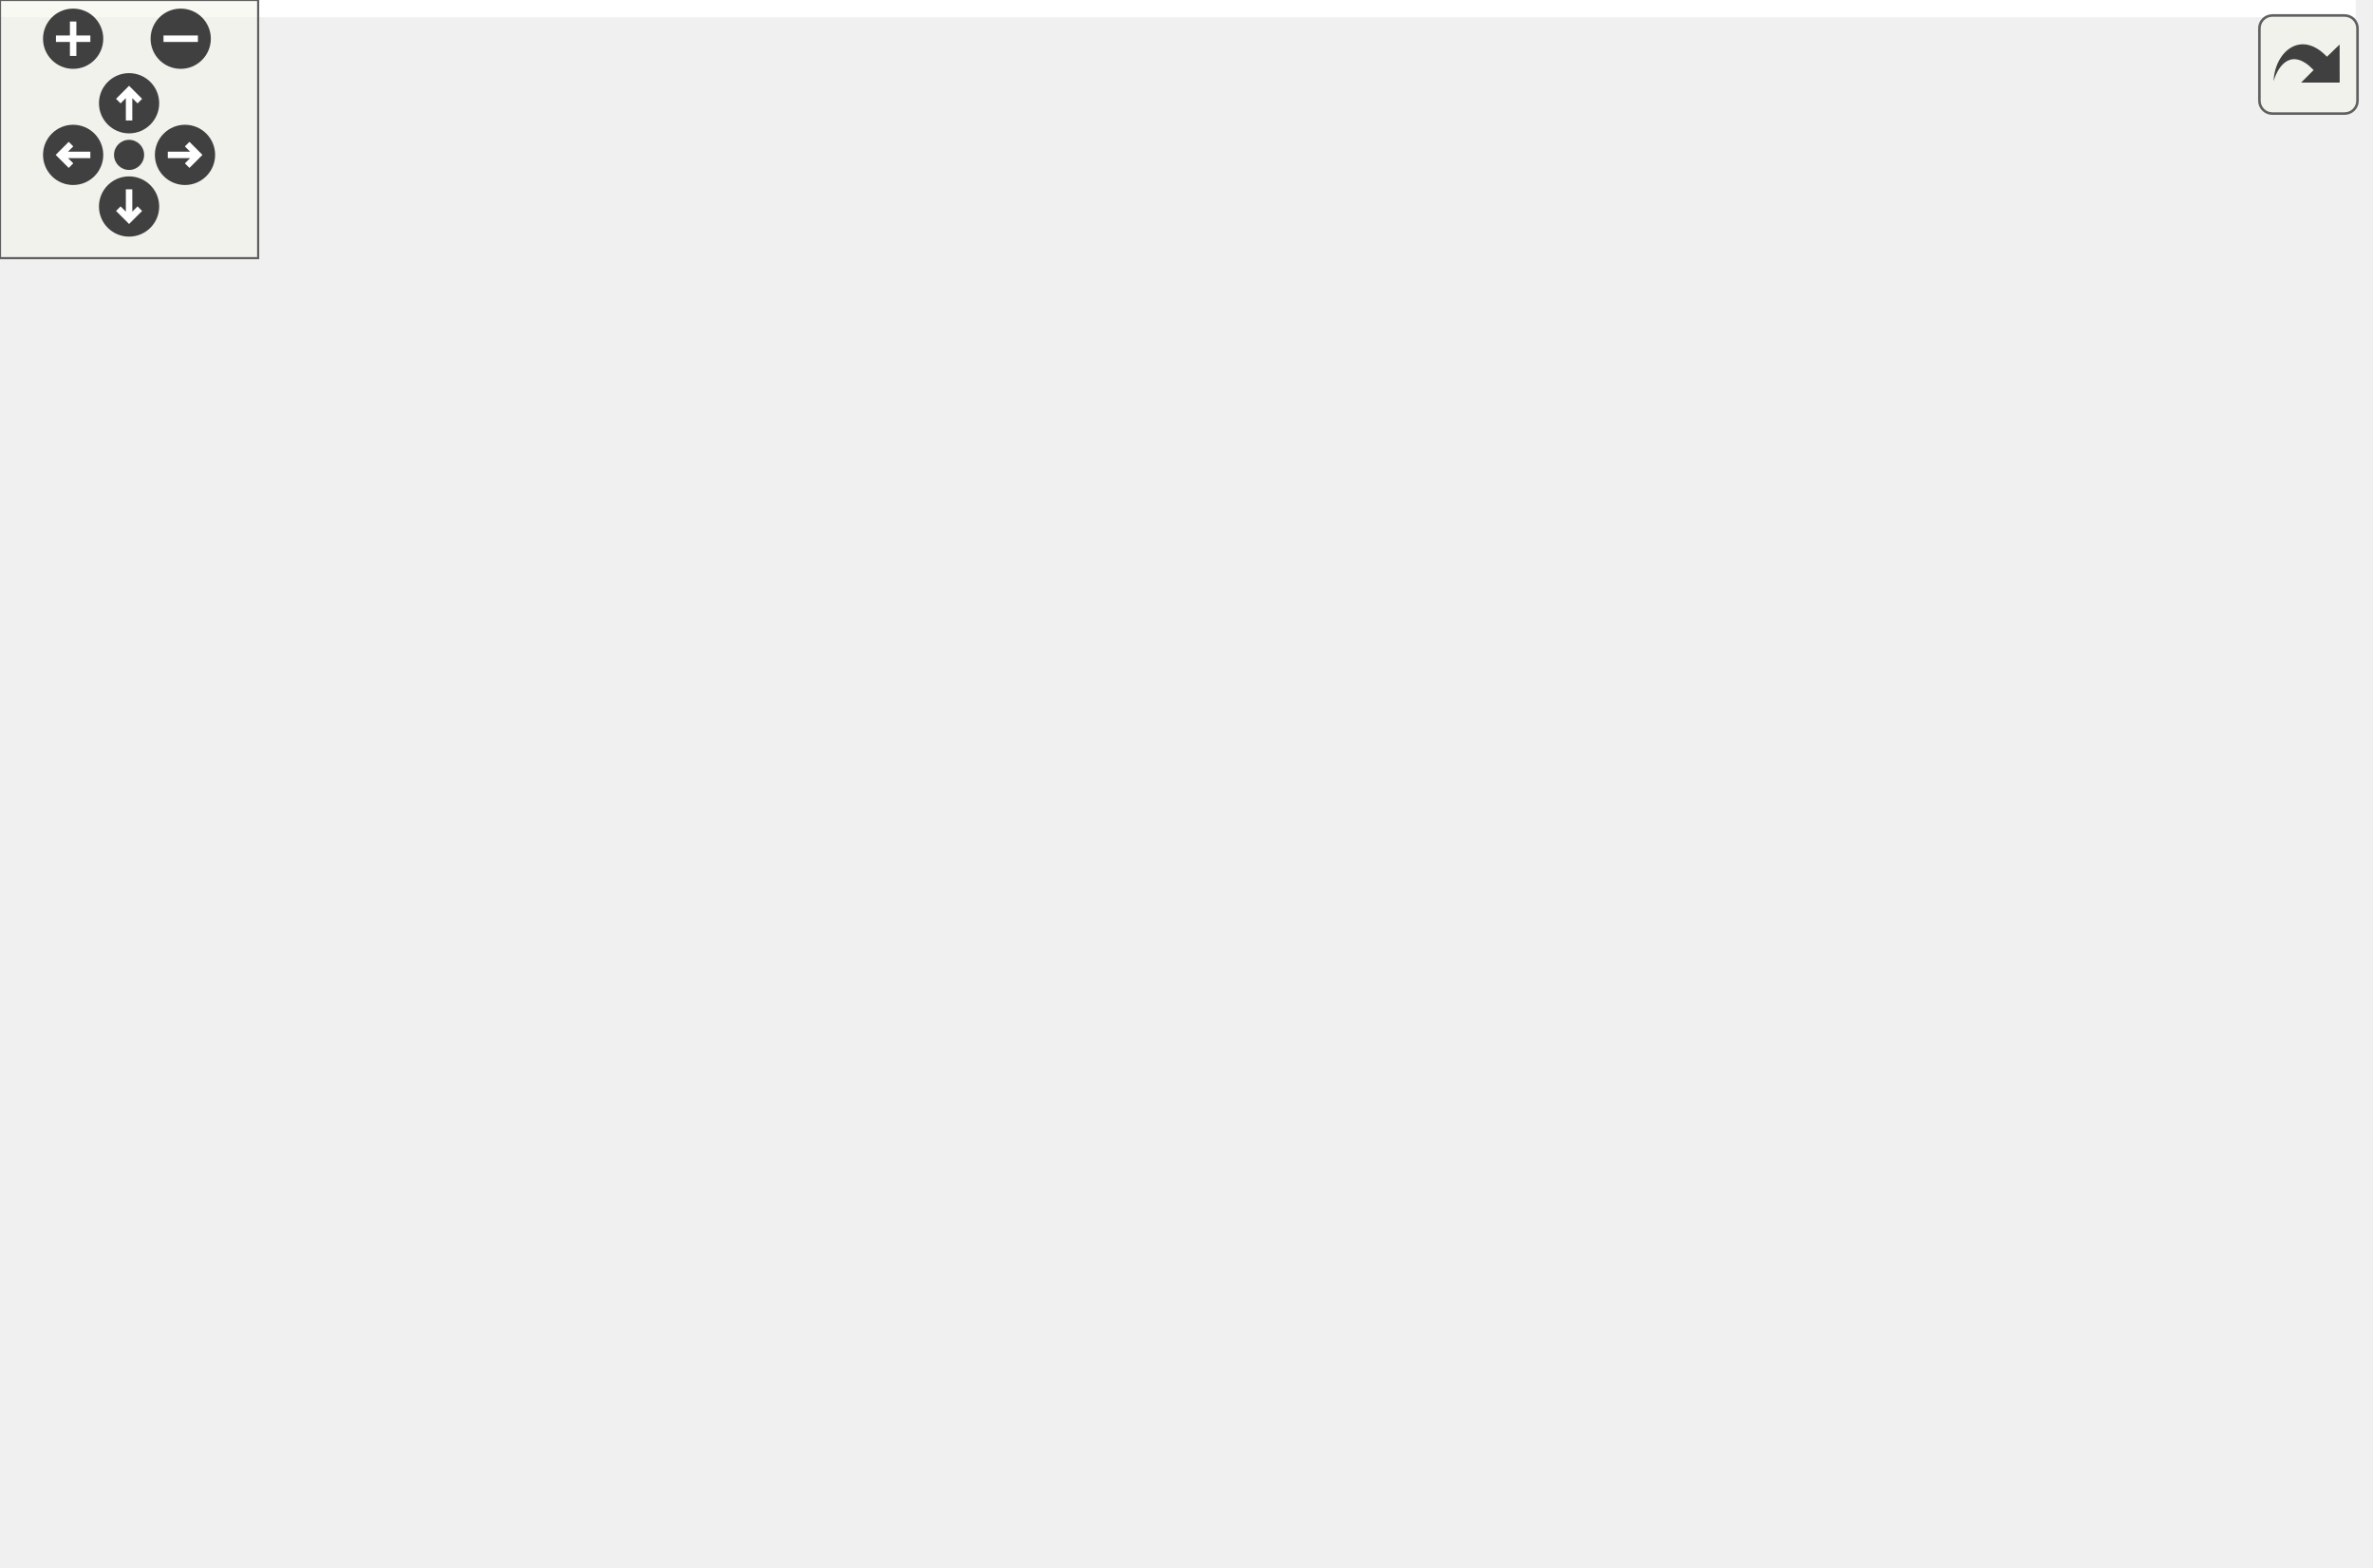
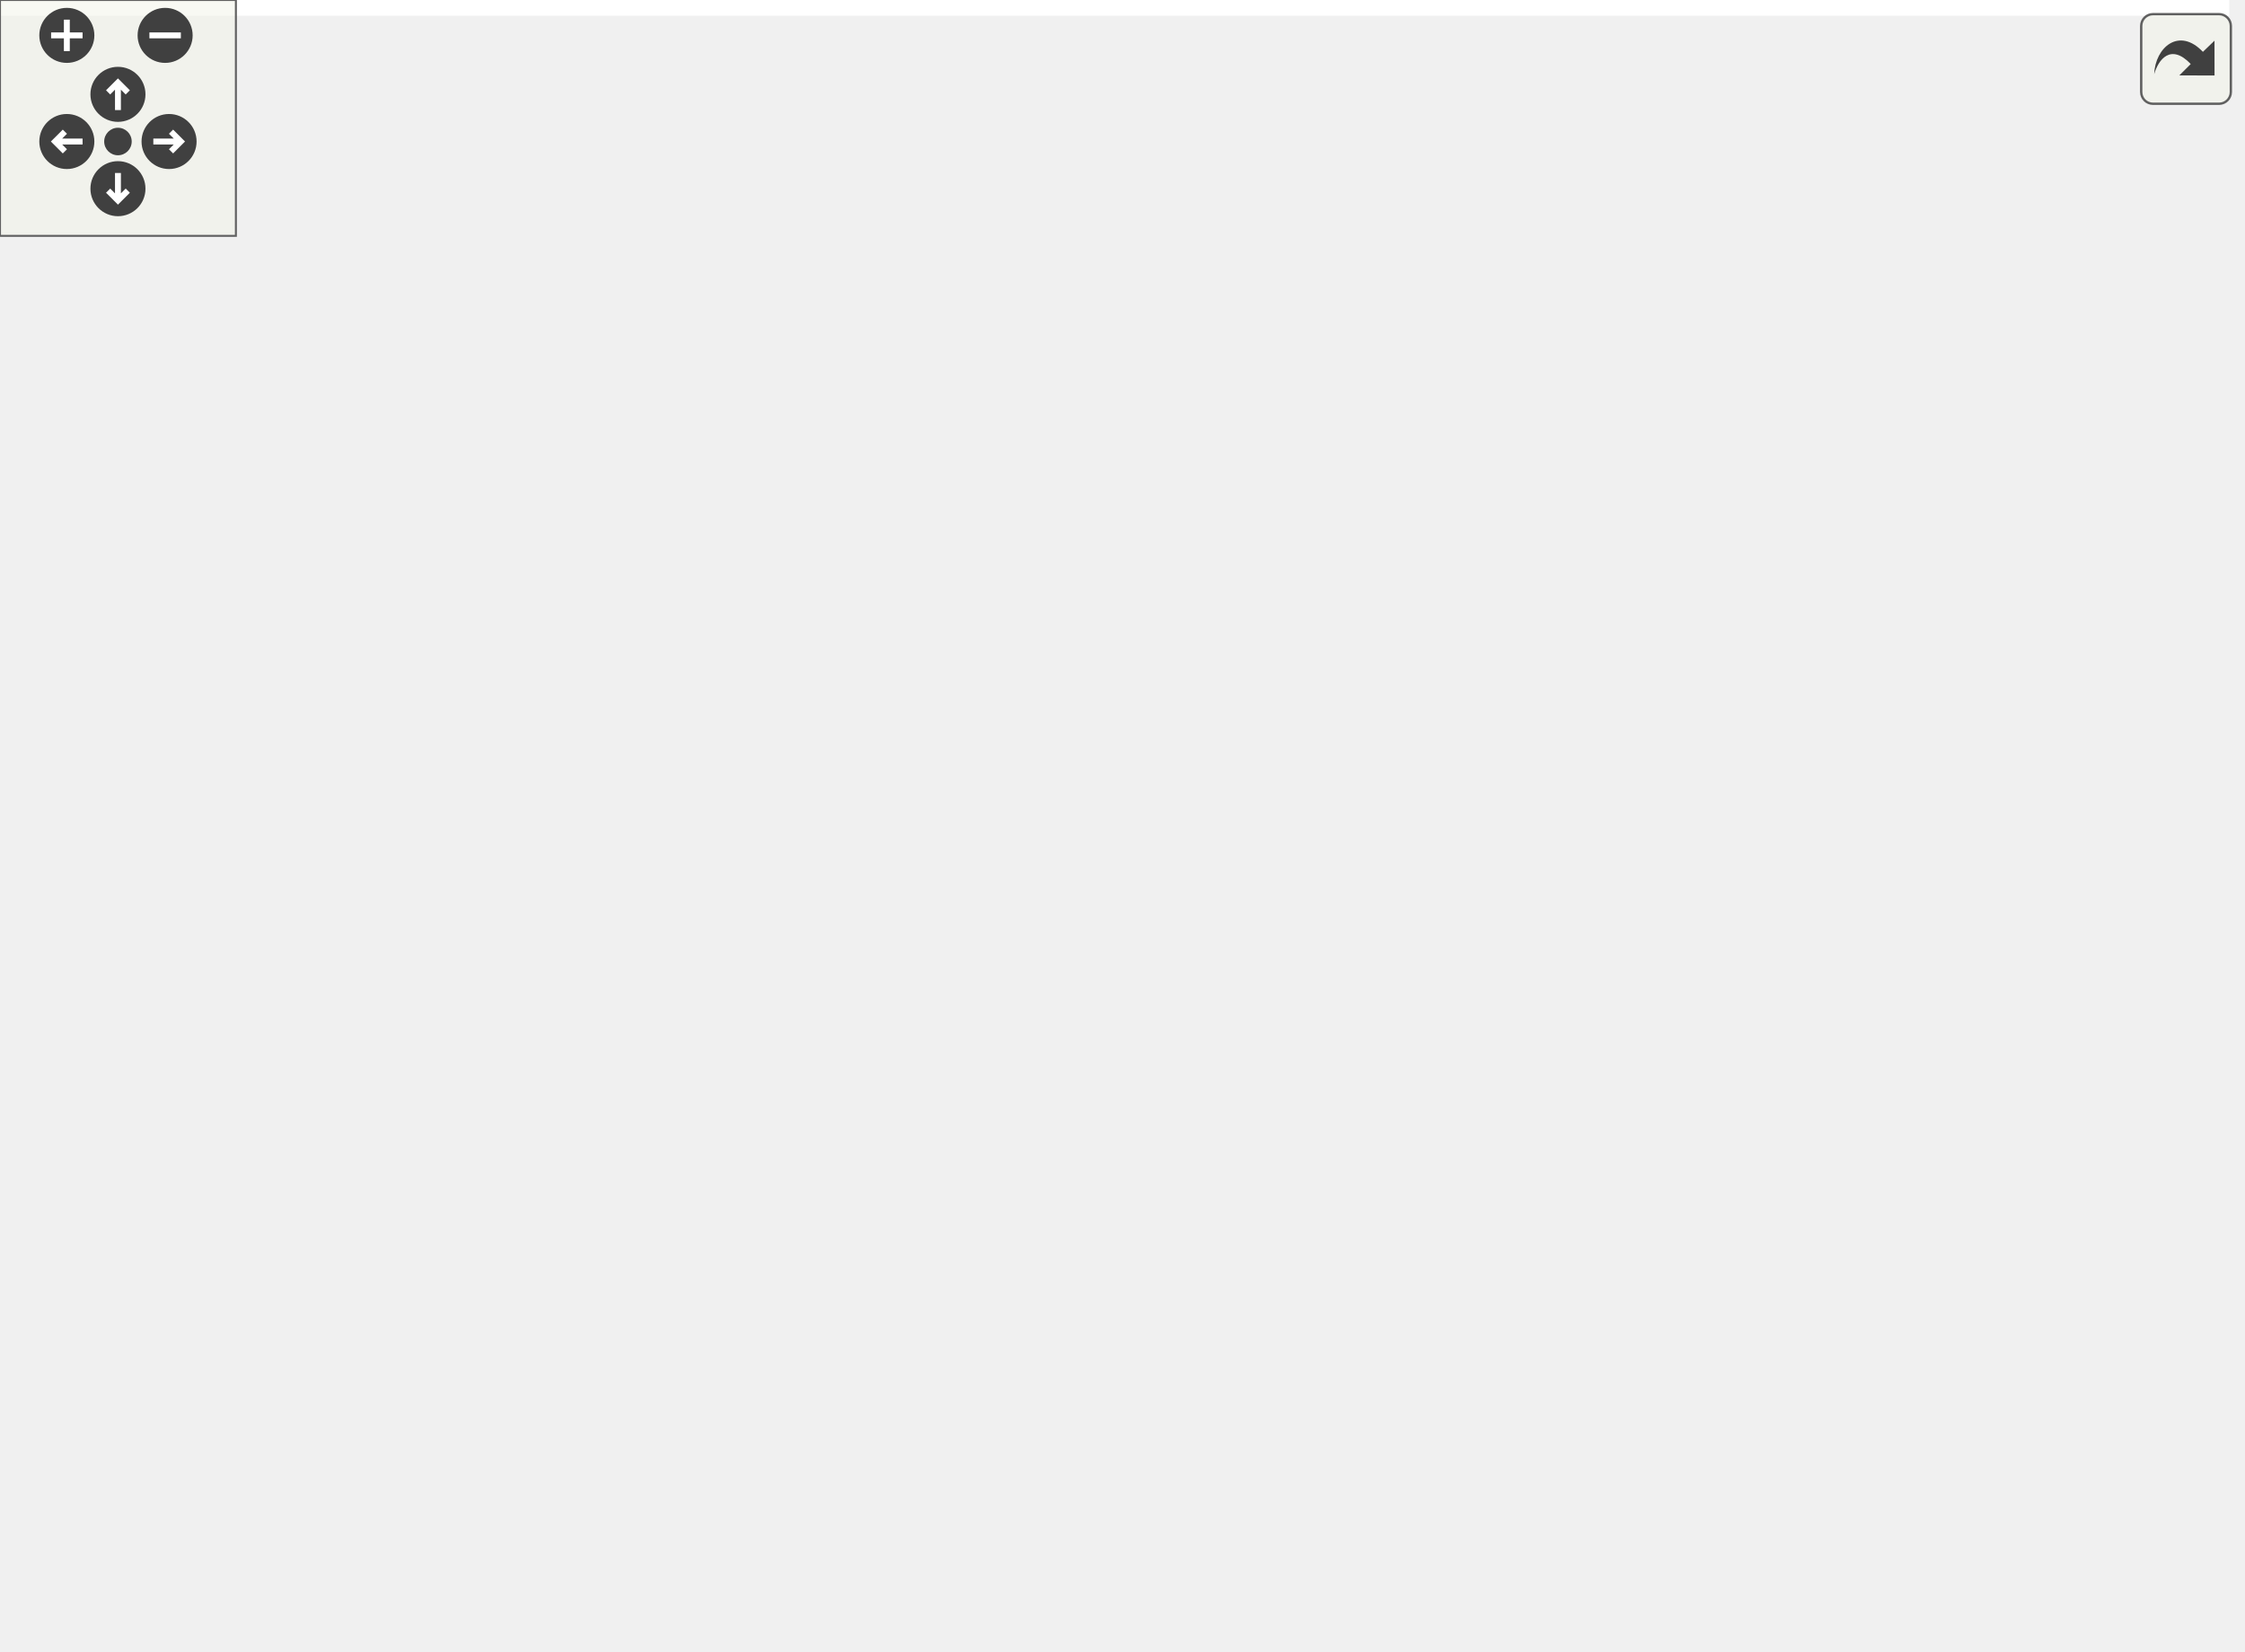
<svg xmlns="http://www.w3.org/2000/svg" xmlns:xlink="http://www.w3.org/1999/xlink" id="main" version="1.1" xml:space="preserve">
  <style type="text/css">
.edge:hover path { stroke: red; }
.edge:hover polygon { stroke: red; fill: red; }
</style>
  <defs>
    <circle id="rim" cx="0" cy="0" r="7" />
    <circle id="rim2" cx="0" cy="0" r="3.5" />
    <g id="zoomPlus">
      <use xlink:href="#rim" fill="#404040">
        <set attributeName="fill" to="#808080" begin="zoomplus.mouseover" end="zoomplus.mouseout" />
      </use>
      <path d="M-4,0h8M0,-4v8" fill="none" stroke="white" stroke-width="1.5" pointer-events="none" />
    </g>
    <g id="zoomMin">
      <use xlink:href="#rim" fill="#404040">
        <set attributeName="fill" to="#808080" begin="zoomminus.mouseover" end="zoomminus.mouseout" />
      </use>
      <path d="M-4,0h8" fill="none" stroke="white" stroke-width="1.5" pointer-events="none" />
    </g>
    <g id="dirArrow">
      <path fill="none" stroke="white" stroke-width="1.5" d="M0,-3.0v7 M-2.5,-0.5L0,-3.0L2.5,-0.5" />
    </g>
    <g id="resetDef">
      <use xlink:href="#rim2" fill="#404040">
        <set attributeName="fill" to="#808080" begin="reset.mouseover" end="reset.mouseout" />
      </use>
    </g>
  </defs>
  <svg id="graph" class="graph">
    <g id="viewport">
-       <polygon fill="white" stroke="none" points="-4,4 -4,-304 547.543,-304 547.543,4 -4,4" />
+       <polygon fill="white" stroke="none" points="-4,4 -4,-360 567,-360 567,4 -4,4" />
      <g id="node1" class="node">
-         <polygon fill="#bfbfbf" stroke="black" points="155.5,-280.5 155.5,-299.5 264.5,-299.5 264.5,-280.5 155.5,-280.5" />
-         <text text-anchor="middle" x="210" y="-287.5" font-family="Helvetica,sans-Serif" font-size="10.00">GraphicsTriangle.hpp</text>
+         <polygon fill="#bfbfbf" stroke="black" points="-0.5,-336.5 -0.5,-355.5 108.5,-355.5 108.5,-336.5 -0.5,-336.5" />
+         <text text-anchor="middle" x="54" y="-343.5" font-family="Helvetica,sans-Serif" font-size="10.00">GraphicsTriangle.hpp</text>
      </g>
      <g id="node2" class="node">
        <g id="a_node2">
          <a xlink:href="_graphics_shape_8hpp.html" target="_top" xlink:title="Classe GraphicsShape. ">
-             <polygon fill="white" stroke="black" points="159,-224.5 159,-243.5 261,-243.5 261,-224.5 159,-224.5" />
-             <text text-anchor="middle" x="210" y="-231.5" font-family="Helvetica,sans-Serif" font-size="10.00">GraphicsShape.hpp</text>
+             <polygon fill="white" stroke="black" points="3,-280.5 3,-299.5 105,-299.5 105,-280.5 3,-280.5" />
+             <text text-anchor="middle" x="54" y="-287.5" font-family="Helvetica,sans-Serif" font-size="10.00">GraphicsShape.hpp</text>
          </a>
        </g>
      </g>
      <g id="edge1" class="edge">
-         <path fill="none" stroke="midnightblue" d="M210,-280.083C210,-273.006 210,-262.861 210,-253.986" />
-         <polygon fill="midnightblue" stroke="midnightblue" points="213.5,-253.751 210,-243.751 206.5,-253.751 213.5,-253.751" />
+         <path fill="none" stroke="midnightblue" d="M54,-336.083C54,-329.006 54,-318.861 54,-309.986" />
+         <polygon fill="midnightblue" stroke="midnightblue" points="57.5,-309.751 54,-299.751 50.5,-309.751 57.5,-309.751" />
      </g>
      <g id="node3" class="node">
-         <g id="a_node3">
+         <polygon fill="white" stroke="#bfbfbf" points="2,-56.5 2,-75.5 46,-75.5 46,-56.5 2,-56.5" />
+         <text text-anchor="middle" x="24" y="-63.5" font-family="Helvetica,sans-Serif" font-size="10.00">vector</text>
+       </g>
+       <g id="edge2" class="edge">
+         <path fill="none" stroke="midnightblue" d="M51.567,-280.243C45.135,-256.582 27.779,-189.291 22,-132 21.108,-123.156 21.803,-120.887 22,-112 22.191,-103.391 22.588,-93.863 22.978,-85.799" />
+         <polygon fill="midnightblue" stroke="midnightblue" points="26.483,-85.79 23.503,-75.623 19.492,-85.429 26.483,-85.79" />
+       </g>
+       <g id="node4" class="node">
+         <g id="a_node4">
          <a xlink:href="_graphics_item_8hpp.html" target="_top" xlink:title="Classe GraphicsItem. ">
-             <polygon fill="white" stroke="black" points="163,-168.5 163,-187.5 257,-187.5 257,-168.5 163,-168.5" />
-             <text text-anchor="middle" x="210" y="-175.5" font-family="Helvetica,sans-Serif" font-size="10.00">GraphicsItem.hpp</text>
-           </a>
-         </g>
-       </g>
-       <g id="edge2" class="edge">
-         <path fill="none" stroke="midnightblue" d="M210,-224.083C210,-217.006 210,-206.861 210,-197.986" />
-         <polygon fill="midnightblue" stroke="midnightblue" points="213.5,-197.751 210,-187.751 206.5,-197.751 213.5,-197.751" />
-       </g>
-       <g id="node4" class="node">
-         <polygon fill="white" stroke="#bfbfbf" points="0,-112.5 0,-131.5 44,-131.5 44,-112.5 0,-112.5" />
-         <text text-anchor="middle" x="22" y="-119.5" font-family="Helvetica,sans-Serif" font-size="10.00">vector</text>
+             <polygon fill="white" stroke="black" points="69,-224.5 69,-243.5 163,-243.5 163,-224.5 69,-224.5" />
+             <text text-anchor="middle" x="116" y="-231.5" font-family="Helvetica,sans-Serif" font-size="10.00">GraphicsItem.hpp</text>
+           </a>
+         </g>
      </g>
      <g id="edge3" class="edge">
-         <path fill="none" stroke="midnightblue" d="M180.185,-168.487C150.511,-160.007 103.414,-146.529 53.661,-132.184" />
-         <polygon fill="midnightblue" stroke="midnightblue" points="54.591,-128.81 44.013,-129.401 52.651,-135.535 54.591,-128.81" />
+         <path fill="none" stroke="midnightblue" d="M63.961,-280.324C73.127,-272.341 86.937,-260.313 98.028,-250.653" />
+         <polygon fill="midnightblue" stroke="midnightblue" points="100.615,-253.041 105.857,-243.834 96.018,-247.762 100.615,-253.041" />
+       </g>
+       <g id="edge4" class="edge">
+         <path fill="none" stroke="midnightblue" d="M95.525,-224.468C80.32,-217.062 60.33,-204.865 49,-188 27.942,-156.655 24.024,-111.202 23.63,-85.866" />
+         <polygon fill="midnightblue" stroke="midnightblue" points="27.13,-85.77 23.648,-75.764 20.13,-85.757 27.13,-85.77" />
      </g>
      <g id="node5" class="node">
-         <polygon fill="white" stroke="#bfbfbf" points="62,-112.5 62,-131.5 92,-131.5 92,-112.5 62,-112.5" />
-         <text text-anchor="middle" x="77" y="-119.5" font-family="Helvetica,sans-Serif" font-size="10.00">set</text>
-       </g>
-       <g id="edge4" class="edge">
-         <path fill="none" stroke="midnightblue" d="M188.926,-168.444C165.235,-158.825 126.81,-143.224 101.721,-133.037" />
-         <polygon fill="midnightblue" stroke="midnightblue" points="102.766,-129.684 92.184,-129.165 100.133,-136.17 102.766,-129.684" />
+         <polygon fill="white" stroke="#bfbfbf" points="58,-168.5 58,-187.5 88,-187.5 88,-168.5 58,-168.5" />
+         <text text-anchor="middle" x="73" y="-175.5" font-family="Helvetica,sans-Serif" font-size="10.00">set</text>
+       </g>
+       <g id="edge5" class="edge">
+         <path fill="none" stroke="midnightblue" d="M108.899,-224.083C102.763,-216.377 93.73,-205.033 86.261,-195.653" />
+         <polygon fill="midnightblue" stroke="midnightblue" points="88.936,-193.394 79.969,-187.751 83.46,-197.754 88.936,-193.394" />
      </g>
      <g id="node6" class="node">
-         <polygon fill="white" stroke="#bfbfbf" points="110,-112.5 110,-131.5 162,-131.5 162,-112.5 110,-112.5" />
-         <text text-anchor="middle" x="136" y="-119.5" font-family="Helvetica,sans-Serif" font-size="10.00">memory</text>
-       </g>
-       <g id="edge5" class="edge">
-         <path fill="none" stroke="midnightblue" d="M198.111,-168.324C186.85,-160.107 169.713,-147.602 156.291,-137.807" />
-         <polygon fill="midnightblue" stroke="midnightblue" points="158.247,-134.901 148.106,-131.834 154.12,-140.556 158.247,-134.901" />
+         <polygon fill="white" stroke="#bfbfbf" points="64,-56.5 64,-75.5 116,-75.5 116,-56.5 64,-56.5" />
+         <text text-anchor="middle" x="90" y="-63.5" font-family="Helvetica,sans-Serif" font-size="10.00">memory</text>
+       </g>
+       <g id="edge6" class="edge">
+         <path fill="none" stroke="midnightblue" d="M114.602,-224.075C110.51,-197.945 98.491,-121.211 92.91,-85.577" />
+         <polygon fill="midnightblue" stroke="midnightblue" points="96.347,-84.906 91.342,-75.568 89.432,-85.989 96.347,-84.906" />
      </g>
      <g id="node7" class="node">
-         <polygon fill="white" stroke="#bfbfbf" points="180.5,-112.5 180.5,-131.5 239.5,-131.5 239.5,-112.5 180.5,-112.5" />
-         <text text-anchor="middle" x="210" y="-119.5" font-family="Helvetica,sans-Serif" font-size="10.00">functional</text>
-       </g>
-       <g id="edge6" class="edge">
-         <path fill="none" stroke="midnightblue" d="M210,-168.083C210,-161.006 210,-150.861 210,-141.986" />
-         <polygon fill="midnightblue" stroke="midnightblue" points="213.5,-141.751 210,-131.751 206.5,-141.751 213.5,-141.751" />
+         <g id="a_node7">
+           <a xlink:href="_color_8hpp.html" target="_top" xlink:title="Classe Color. ">
+             <polygon fill="white" stroke="black" points="423.5,-168.5 423.5,-187.5 482.5,-187.5 482.5,-168.5 423.5,-168.5" />
+             <text text-anchor="middle" x="453" y="-175.5" font-family="Helvetica,sans-Serif" font-size="10.00">Color.hpp</text>
+           </a>
+         </g>
+       </g>
+       <g id="edge7" class="edge">
+         <path fill="none" stroke="midnightblue" d="M163.213,-225.435C229.826,-214.761 350.236,-195.467 412.806,-185.441" />
+         <polygon fill="midnightblue" stroke="midnightblue" points="413.743,-188.835 423.063,-183.797 412.635,-181.923 413.743,-188.835" />
+       </g>
+       <g id="node11" class="node">
+         <g id="a_node11">
+           <a xlink:href="_canvas_8hpp.html" target="_top" xlink:title="Canvas.hpp">
+             <polygon fill="white" stroke="black" points="179.5,-168.5 179.5,-187.5 248.5,-187.5 248.5,-168.5 179.5,-168.5" />
+             <text text-anchor="middle" x="214" y="-175.5" font-family="Helvetica,sans-Serif" font-size="10.00">Canvas.hpp</text>
+           </a>
+         </g>
+       </g>
+       <g id="edge11" class="edge">
+         <path fill="none" stroke="midnightblue" d="M131.745,-224.324C147.319,-215.743 171.377,-202.486 189.459,-192.522" />
+         <polygon fill="midnightblue" stroke="midnightblue" points="191.224,-195.546 198.294,-187.655 187.846,-189.415 191.224,-195.546" />
+       </g>
+       <g id="node17" class="node">
+         <g id="a_node17">
+           <a xlink:href="_event_8hpp.html" target="_top" xlink:title="Classe Event. ">
+             <polygon fill="white" stroke="black" points="317.5,-168.5 317.5,-187.5 378.5,-187.5 378.5,-168.5 317.5,-168.5" />
+             <text text-anchor="middle" x="348" y="-175.5" font-family="Helvetica,sans-Serif" font-size="10.00">Event.hpp</text>
+           </a>
+         </g>
+       </g>
+       <g id="edge22" class="edge">
+         <path fill="none" stroke="midnightblue" d="M152.761,-224.444C194.871,-214.642 263.667,-198.629 307.344,-188.463" />
+         <polygon fill="midnightblue" stroke="midnightblue" points="308.392,-191.813 317.338,-186.137 306.805,-184.995 308.392,-191.813" />
      </g>
      <g id="node8" class="node">
-         <g id="a_node8">
-           <a xlink:href="_color_8hpp.html" target="_top" xlink:title="Classe Color. ">
-             <polygon fill="white" stroke="black" points="257.5,-112.5 257.5,-131.5 316.5,-131.5 316.5,-112.5 257.5,-112.5" />
-             <text text-anchor="middle" x="287" y="-119.5" font-family="Helvetica,sans-Serif" font-size="10.00">Color.hpp</text>
-           </a>
-         </g>
-       </g>
-       <g id="edge7" class="edge">
-         <path fill="none" stroke="midnightblue" d="M222.371,-168.324C234.158,-160.058 252.132,-147.453 266.136,-137.632" />
-         <polygon fill="midnightblue" stroke="midnightblue" points="268.482,-140.262 274.659,-131.655 264.462,-134.531 268.482,-140.262" />
+         <polygon fill="white" stroke="#bfbfbf" points="458,-112.5 458,-131.5 504,-131.5 504,-112.5 458,-112.5" />
+         <text text-anchor="middle" x="481" y="-119.5" font-family="Helvetica,sans-Serif" font-size="10.00">cstdint</text>
+       </g>
+       <g id="edge8" class="edge">
+         <path fill="none" stroke="midnightblue" d="M457.624,-168.083C461.456,-160.691 467.024,-149.953 471.765,-140.811" />
+         <polygon fill="midnightblue" stroke="midnightblue" points="474.966,-142.24 476.462,-131.751 468.752,-139.018 474.966,-142.24" />
+       </g>
+       <g id="node9" class="node">
+         <polygon fill="white" stroke="#bfbfbf" points="522.5,-112.5 522.5,-131.5 563.5,-131.5 563.5,-112.5 522.5,-112.5" />
+         <text text-anchor="middle" x="543" y="-119.5" font-family="Helvetica,sans-Serif" font-size="10.00">string</text>
+       </g>
+       <g id="edge9" class="edge">
+         <path fill="none" stroke="midnightblue" d="M467.46,-168.324C481.5,-159.9 503.048,-146.971 519.543,-137.074" />
+         <polygon fill="midnightblue" stroke="midnightblue" points="521.802,-139.801 528.576,-131.655 518.2,-133.798 521.802,-139.801" />
+       </g>
+       <g id="node10" class="node">
+         <polygon fill="white" stroke="#bfbfbf" points="294,-112.5 294,-131.5 402,-131.5 402,-112.5 294,-112.5" />
+         <text text-anchor="middle" x="348" y="-119.5" font-family="Helvetica,sans-Serif" font-size="10.00">ez-lib/ez-draw++.hpp</text>
+       </g>
+       <g id="edge10" class="edge">
+         <path fill="none" stroke="midnightblue" d="M436.13,-168.324C419.291,-159.664 393.193,-146.242 373.762,-136.249" />
+         <polygon fill="midnightblue" stroke="midnightblue" points="375.322,-133.116 364.828,-131.655 372.12,-139.341 375.322,-133.116" />
+       </g>
+       <g id="edge12" class="edge">
+         <path fill="none" stroke="midnightblue" d="M235.233,-168.444C257.384,-159.517 292.319,-145.439 317.436,-135.317" />
+         <polygon fill="midnightblue" stroke="midnightblue" points="318.9,-138.501 326.867,-131.516 316.283,-132.008 318.9,-138.501" />
      </g>
      <g id="node12" class="node">
        <g id="a_node12">
-           <a xlink:href="_canvas_8hpp_source.html" target="_top" xlink:title="Canvas.hpp">
-             <polygon fill="white" stroke="black" points="334.5,-112.5 334.5,-131.5 403.5,-131.5 403.5,-112.5 334.5,-112.5" />
-             <text text-anchor="middle" x="369" y="-119.5" font-family="Helvetica,sans-Serif" font-size="10.00">Canvas.hpp</text>
-           </a>
-         </g>
-       </g>
-       <g id="edge11" class="edge">
-         <path fill="none" stroke="midnightblue" d="M235.194,-168.444C261.943,-159.359 304.403,-144.939 334.305,-134.783" />
-         <polygon fill="midnightblue" stroke="midnightblue" points="335.581,-138.046 343.924,-131.516 333.329,-131.418 335.581,-138.046" />
+           <a xlink:href="_point_8hpp.html" target="_top" xlink:title="Classe point. ">
+             <polygon fill="white" stroke="black" points="144,-112.5 144,-131.5 202,-131.5 202,-112.5 144,-112.5" />
+             <text text-anchor="middle" x="173" y="-119.5" font-family="Helvetica,sans-Serif" font-size="10.00">Point.hpp</text>
+           </a>
+         </g>
+       </g>
+       <g id="edge13" class="edge">
+         <path fill="none" stroke="midnightblue" d="M207.23,-168.083C201.438,-160.455 192.942,-149.264 185.862,-139.941" />
+         <polygon fill="midnightblue" stroke="midnightblue" points="188.479,-137.599 179.644,-131.751 182.904,-141.832 188.479,-137.599" />
      </g>
      <g id="node16" class="node">
        <g id="a_node16">
-           <a xlink:href="_event_8hpp.html" target="_top" xlink:title="Classe Event. ">
-             <polygon fill="white" stroke="black" points="421.5,-112.5 421.5,-131.5 482.5,-131.5 482.5,-112.5 421.5,-112.5" />
-             <text text-anchor="middle" x="452" y="-119.5" font-family="Helvetica,sans-Serif" font-size="10.00">Event.hpp</text>
+           <a xlink:href="_font_8hpp.html" target="_top" xlink:title="Font.hpp">
+             <polygon fill="white" stroke="black" points="220.5,-112.5 220.5,-131.5 275.5,-131.5 275.5,-112.5 220.5,-112.5" />
+             <text text-anchor="middle" x="248" y="-119.5" font-family="Helvetica,sans-Serif" font-size="10.00">Font.hpp</text>
+           </a>
+         </g>
+       </g>
+       <g id="edge20" class="edge">
+         <path fill="none" stroke="midnightblue" d="M219.614,-168.083C224.367,-160.534 231.318,-149.495 237.152,-140.23" />
+         <polygon fill="midnightblue" stroke="midnightblue" points="240.124,-142.078 242.49,-131.751 234.2,-138.349 240.124,-142.078" />
+       </g>
+       <g id="edge15" class="edge">
+         <path fill="none" stroke="midnightblue" d="M149.391,-112.444C124.104,-103.279 83.833,-88.685 55.776,-78.516" />
+         <polygon fill="midnightblue" stroke="midnightblue" points="56.636,-75.105 46.042,-74.988 54.251,-81.686 56.636,-75.105" />
+       </g>
+       <g id="edge16" class="edge">
+         <path fill="none" stroke="midnightblue" d="M159.665,-112.324C146.838,-103.979 127.215,-91.212 112.06,-81.352" />
+         <polygon fill="midnightblue" stroke="midnightblue" points="113.593,-78.174 103.302,-75.654 109.776,-84.042 113.593,-78.174" />
+       </g>
+       <g id="node13" class="node">
+         <polygon fill="white" stroke="#bfbfbf" points="242,-56.5 242,-75.5 296,-75.5 296,-56.5 242,-56.5" />
+         <text text-anchor="middle" x="269" y="-63.5" font-family="Helvetica,sans-Serif" font-size="10.00">iostream</text>
+       </g>
+       <g id="edge14" class="edge">
+         <path fill="none" stroke="midnightblue" d="M188.424,-112.324C203.54,-103.822 226.815,-90.729 244.471,-80.797" />
+         <polygon fill="midnightblue" stroke="midnightblue" points="246.614,-83.608 253.614,-75.654 243.183,-77.507 246.614,-83.608" />
+       </g>
+       <g id="node14" class="node">
+         <g id="a_node14">
+           <a xlink:href="_group_points_8hpp.html" target="_top" xlink:title="GroupPoints.hpp">
+             <polygon fill="white" stroke="black" points="134.5,-56.5 134.5,-75.5 223.5,-75.5 223.5,-56.5 134.5,-56.5" />
+             <text text-anchor="middle" x="179" y="-63.5" font-family="Helvetica,sans-Serif" font-size="10.00">GroupPoints.hpp</text>
          </a>
        </g>
      </g>
      <g id="edge17" class="edge">
-         <path fill="none" stroke="midnightblue" d="M248.354,-168.481C286.927,-159.908 348.384,-146.233 411.317,-132.149" />
-         <polygon fill="midnightblue" stroke="midnightblue" points="412.433,-135.486 421.427,-129.886 410.904,-128.655 412.433,-135.486" />
-       </g>
-       <g id="node9" class="node">
-         <polygon fill="white" stroke="#bfbfbf" points="150,-56.5 150,-75.5 196,-75.5 196,-56.5 150,-56.5" />
-         <text text-anchor="middle" x="173" y="-63.5" font-family="Helvetica,sans-Serif" font-size="10.00">cstdint</text>
-       </g>
-       <g id="edge8" class="edge">
-         <path fill="none" stroke="midnightblue" d="M268.936,-112.444C250.425,-103.675 221.419,-89.936 200.145,-79.858" />
-         <polygon fill="midnightblue" stroke="midnightblue" points="201.515,-76.634 190.979,-75.516 198.518,-82.96 201.515,-76.634" />
-       </g>
-       <g id="node10" class="node">
-         <polygon fill="white" stroke="#bfbfbf" points="214.5,-56.5 214.5,-75.5 255.5,-75.5 255.5,-56.5 214.5,-56.5" />
-         <text text-anchor="middle" x="235" y="-63.5" font-family="Helvetica,sans-Serif" font-size="10.00">string</text>
-       </g>
-       <g id="edge9" class="edge">
-         <path fill="none" stroke="midnightblue" d="M278.413,-112.083C270.841,-104.22 259.622,-92.569 250.486,-83.081" />
-         <polygon fill="midnightblue" stroke="midnightblue" points="252.885,-80.527 243.427,-75.751 247.842,-85.382 252.885,-80.527" />
-       </g>
-       <g id="node11" class="node">
-         <polygon fill="white" stroke="#bfbfbf" points="274,-56.5 274,-75.5 382,-75.5 382,-56.5 274,-56.5" />
-         <text text-anchor="middle" x="328" y="-63.5" font-family="Helvetica,sans-Serif" font-size="10.00">ez-lib/ez-draw++.hpp</text>
-       </g>
-       <g id="edge10" class="edge">
-         <path fill="none" stroke="midnightblue" d="M293.77,-112.083C299.562,-104.455 308.058,-93.264 315.138,-83.941" />
-         <polygon fill="midnightblue" stroke="midnightblue" points="318.096,-85.832 321.356,-75.751 312.521,-81.599 318.096,-85.832" />
-       </g>
-       <g id="edge12" class="edge">
-         <path fill="none" stroke="midnightblue" d="M362.23,-112.083C356.438,-104.455 347.942,-93.264 340.862,-83.941" />
-         <polygon fill="midnightblue" stroke="midnightblue" points="343.479,-81.599 334.644,-75.751 337.904,-85.832 343.479,-81.599" />
-       </g>
-       <g id="node13" class="node">
-         <g id="a_node13">
-           <a xlink:href="_point_8hpp.html" target="_top" xlink:title="Classe point. ">
-             <polygon fill="white" stroke="black" points="400,-56.5 400,-75.5 458,-75.5 458,-56.5 400,-56.5" />
-             <text text-anchor="middle" x="429" y="-63.5" font-family="Helvetica,sans-Serif" font-size="10.00">Point.hpp</text>
-           </a>
-         </g>
-       </g>
-       <g id="edge13" class="edge">
-         <path fill="none" stroke="midnightblue" d="M378.64,-112.324C387.51,-104.341 400.875,-92.313 411.608,-82.653" />
-         <polygon fill="midnightblue" stroke="midnightblue" points="414.093,-85.125 419.185,-75.834 409.41,-79.922 414.093,-85.125" />
+         <path fill="none" stroke="midnightblue" d="M168.824,-112.083C168.11,-104.927 168.823,-94.635 170.466,-85.691" />
+         <polygon fill="midnightblue" stroke="midnightblue" points="173.921,-86.296 172.897,-75.751 167.121,-84.633 173.921,-86.296" />
+       </g>
+       <g id="edge19" class="edge">
+         <path fill="none" stroke="midnightblue" d="M183.159,-75.751C183.895,-82.858 183.2,-93.136 181.572,-102.101" />
+         <polygon fill="midnightblue" stroke="midnightblue" points="178.107,-101.54 179.157,-112.083 184.911,-103.187 178.107,-101.54" />
      </g>
      <g id="node15" class="node">
-         <g id="a_node15">
-           <a xlink:href="_font_8hpp_source.html" target="_top" xlink:title="Font.hpp">
-             <polygon fill="white" stroke="black" points="476.5,-56.5 476.5,-75.5 531.5,-75.5 531.5,-56.5 476.5,-56.5" />
-             <text text-anchor="middle" x="504" y="-63.5" font-family="Helvetica,sans-Serif" font-size="10.00">Font.hpp</text>
-           </a>
-         </g>
-       </g>
-       <g id="edge15" class="edge">
-         <path fill="none" stroke="midnightblue" d="M390.391,-112.444C412.707,-103.517 447.903,-89.439 473.208,-79.317" />
-         <polygon fill="midnightblue" stroke="midnightblue" points="474.724,-82.48 482.709,-75.516 472.124,-75.981 474.724,-82.48" />
-       </g>
-       <g id="node14" class="node">
-         <polygon fill="white" stroke="#bfbfbf" points="477,-0.5 477,-19.5 531,-19.5 531,-0.5 477,-0.5" />
-         <text text-anchor="middle" x="504" y="-7.5" font-family="Helvetica,sans-Serif" font-size="10.00">iostream</text>
-       </g>
-       <g id="edge14" class="edge">
-         <path fill="none" stroke="midnightblue" d="M441.05,-56.324C452.463,-48.107 469.831,-35.602 483.435,-25.807" />
-         <polygon fill="midnightblue" stroke="midnightblue" points="485.66,-28.517 491.731,-19.834 481.57,-22.837 485.66,-28.517" />
-       </g>
-       <g id="edge16" class="edge">
-         <path fill="none" stroke="midnightblue" d="M504,-56.083C504,-49.006 504,-38.861 504,-29.986" />
-         <polygon fill="midnightblue" stroke="midnightblue" points="507.5,-29.751 504,-19.751 500.5,-29.751 507.5,-29.751" />
-       </g>
-       <g id="edge19" class="edge">
-         <path fill="none" stroke="midnightblue" d="M432.352,-112.444C412.035,-103.596 380.097,-89.688 356.902,-79.587" />
-         <polygon fill="midnightblue" stroke="midnightblue" points="358.122,-76.3 347.556,-75.516 355.327,-82.718 358.122,-76.3" />
+         <polygon fill="white" stroke="#bfbfbf" points="149.5,-0.5 149.5,-19.5 208.5,-19.5 208.5,-0.5 149.5,-0.5" />
+         <text text-anchor="middle" x="179" y="-7.5" font-family="Helvetica,sans-Serif" font-size="10.00">functional</text>
      </g>
      <g id="edge18" class="edge">
-         <path fill="none" stroke="midnightblue" d="M482.542,-114.143C502.678,-107.864 527.552,-96.346 540,-76 550.13,-59.443 535.915,-39.893 522.473,-26.589" />
-         <polygon fill="midnightblue" stroke="midnightblue" points="524.562,-23.755 514.839,-19.548 519.817,-28.9 524.562,-23.755" />
+         <path fill="none" stroke="midnightblue" d="M179,-56.083C179,-49.006 179,-38.861 179,-29.986" />
+         <polygon fill="midnightblue" stroke="midnightblue" points="182.5,-29.751 179,-19.751 175.5,-29.751 182.5,-29.751" />
+       </g>
+       <g id="edge21" class="edge">
+         <path fill="none" stroke="midnightblue" d="M251.468,-112.083C254.312,-104.77 258.429,-94.181 261.96,-85.103" />
+         <polygon fill="midnightblue" stroke="midnightblue" points="265.234,-86.34 265.597,-75.751 258.71,-83.802 265.234,-86.34" />
+       </g>
+       <g id="edge24" class="edge">
+         <path fill="none" stroke="midnightblue" d="M348,-168.083C348,-161.006 348,-150.861 348,-141.986" />
+         <polygon fill="midnightblue" stroke="midnightblue" points="351.5,-141.751 348,-131.751 344.5,-141.751 351.5,-141.751" />
+       </g>
+       <g id="edge23" class="edge">
+         <path fill="none" stroke="midnightblue" d="M367.399,-168.463C391.434,-156.671 427.339,-134.317 411,-112 387.221,-79.52 339.862,-69.901 306.388,-67.351" />
+         <polygon fill="midnightblue" stroke="midnightblue" points="306.242,-63.836 296.056,-66.751 305.836,-70.825 306.242,-63.836" />
      </g>
    </g>
  </svg>
  <g id="navigator" transform="translate(0 0)" fill="#404254">
    <rect fill="#f2f5e9" fill-opacity="0.5" stroke="#606060" stroke-width=".5" x="0" y="0" width="60" height="60" />
    <use id="zoomplus" xlink:href="#zoomPlus" x="17" y="9" />
    <use id="zoomminus" xlink:href="#zoomMin" x="42" y="9" />
    <use id="reset" xlink:href="#resetDef" x="30" y="36" />
    <g id="arrowUp" xlink:href="#dirArrow" transform="translate(30 24)">
      <use xlink:href="#rim" fill="#404040">
        <set attributeName="fill" to="#808080" begin="arrowUp.mouseover" end="arrowUp.mouseout" />
      </use>
      <path fill="none" stroke="white" stroke-width="1.5" d="M0,-3.0v7 M-2.5,-0.5L0,-3.0L2.5,-0.5" />
    </g>
    <g id="arrowRight" xlink:href="#dirArrow" transform="rotate(90) translate(36 -43)">
      <use xlink:href="#rim" fill="#404040">
        <set attributeName="fill" to="#808080" begin="arrowRight.mouseover" end="arrowRight.mouseout" />
      </use>
      <path fill="none" stroke="white" stroke-width="1.5" d="M0,-3.0v7 M-2.5,-0.5L0,-3.0L2.5,-0.5" />
    </g>
    <g id="arrowDown" xlink:href="#dirArrow" transform="rotate(180) translate(-30 -48)">
      <use xlink:href="#rim" fill="#404040">
        <set attributeName="fill" to="#808080" begin="arrowDown.mouseover" end="arrowDown.mouseout" />
      </use>
      <path fill="none" stroke="white" stroke-width="1.5" d="M0,-3.0v7 M-2.5,-0.5L0,-3.0L2.5,-0.5" />
    </g>
    <g id="arrowLeft" xlink:href="#dirArrow" transform="rotate(270) translate(-36 17)">
      <use xlink:href="#rim" fill="#404040">
        <set attributeName="fill" to="#808080" begin="arrowLeft.mouseover" end="arrowLeft.mouseout" />
      </use>
      <path fill="none" stroke="white" stroke-width="1.5" d="M0,-3.0v7 M-2.5,-0.5L0,-3.0L2.5,-0.5" />
    </g>
  </g>
  <svg viewBox="0 0 15 15" width="100%" height="30px" preserveAspectRatio="xMaxYMin meet">
    <g id="arrow_out" transform="scale(0.3 0.3)">
      <a xlink:href="_graphics_triangle_8hpp__incl_org.svg" target="_base">
        <rect id="button" ry="5" rx="5" y="6" x="6" height="38" width="38" fill="#f2f5e9" fill-opacity="0.5" stroke="#606060" stroke-width="1.0" />
        <path id="arrow" d="M 11.5,31.437 C 11.94,20.098 22.043,11.323 32.159,21.979 L 37.069,17.246 C 37.069,17.246 37.088,32 37.088,32 L 22.16,31.978 C 22.16,31.978 26.998,27.14 26.998,27.14 C 18.529,18.264 13.292,25.23 11.5,31.437 z" style="fill:#404040;" />
      </a>
    </g>
  </svg>
</svg>
